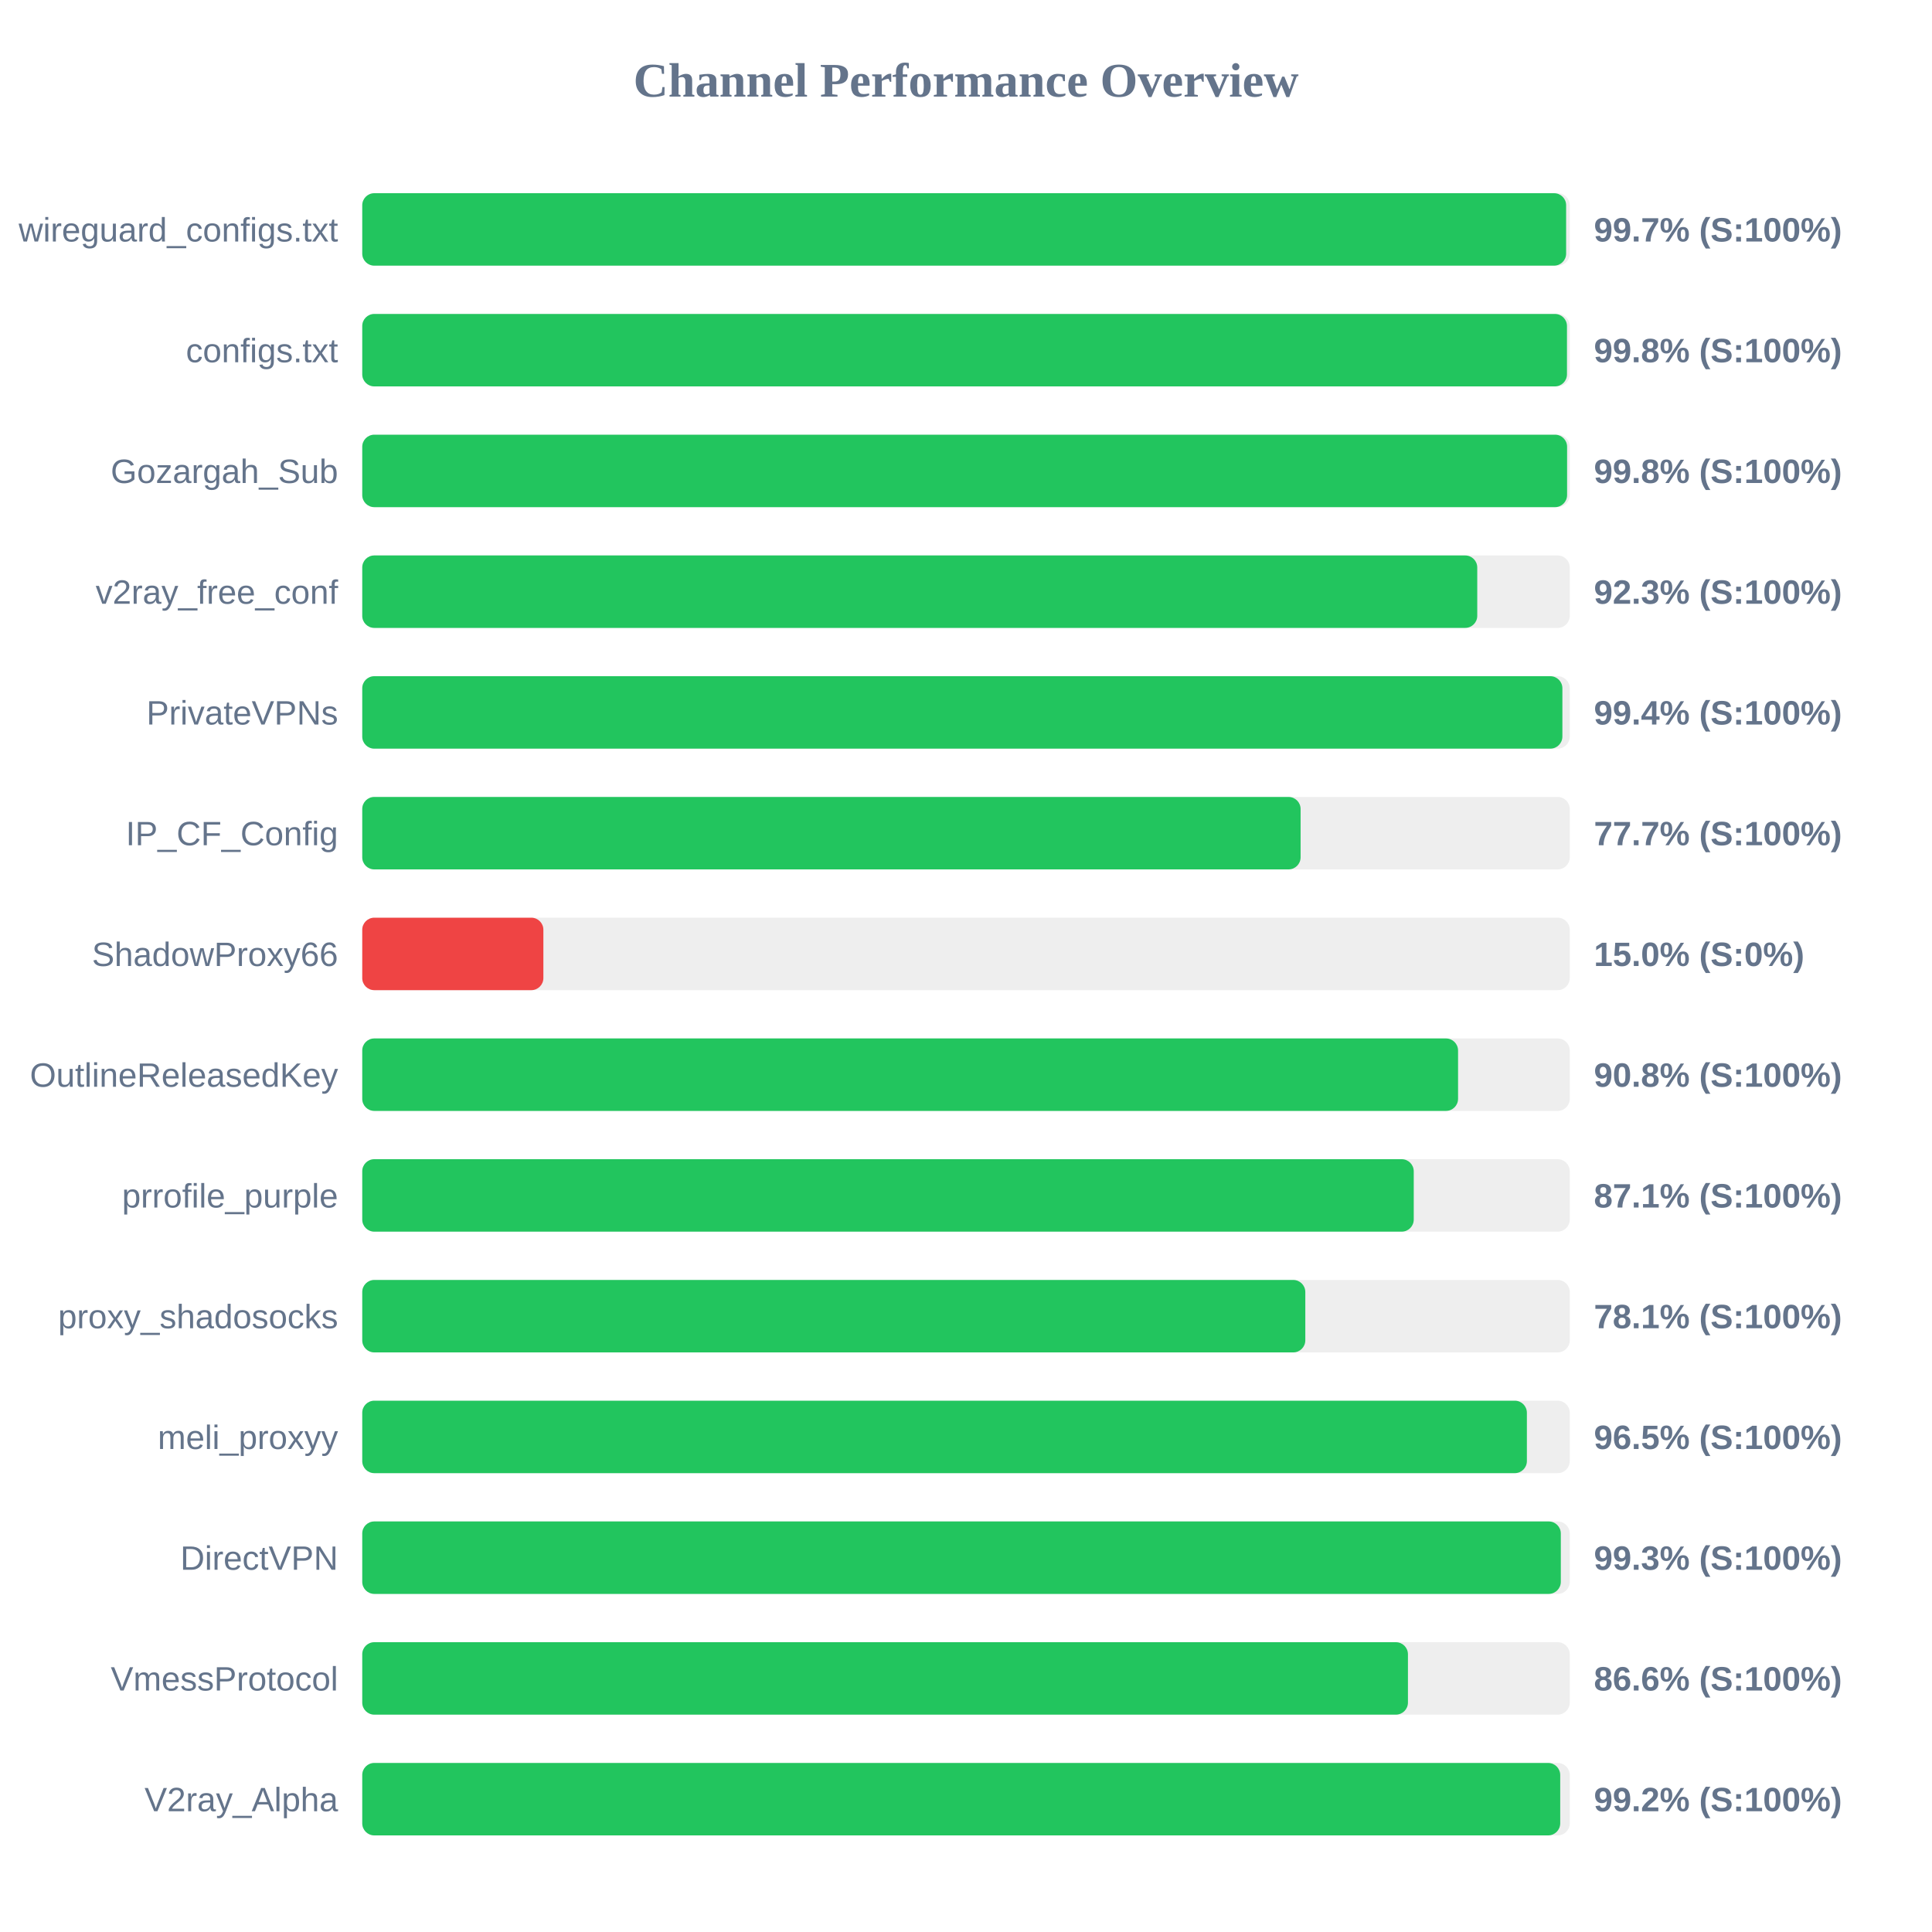
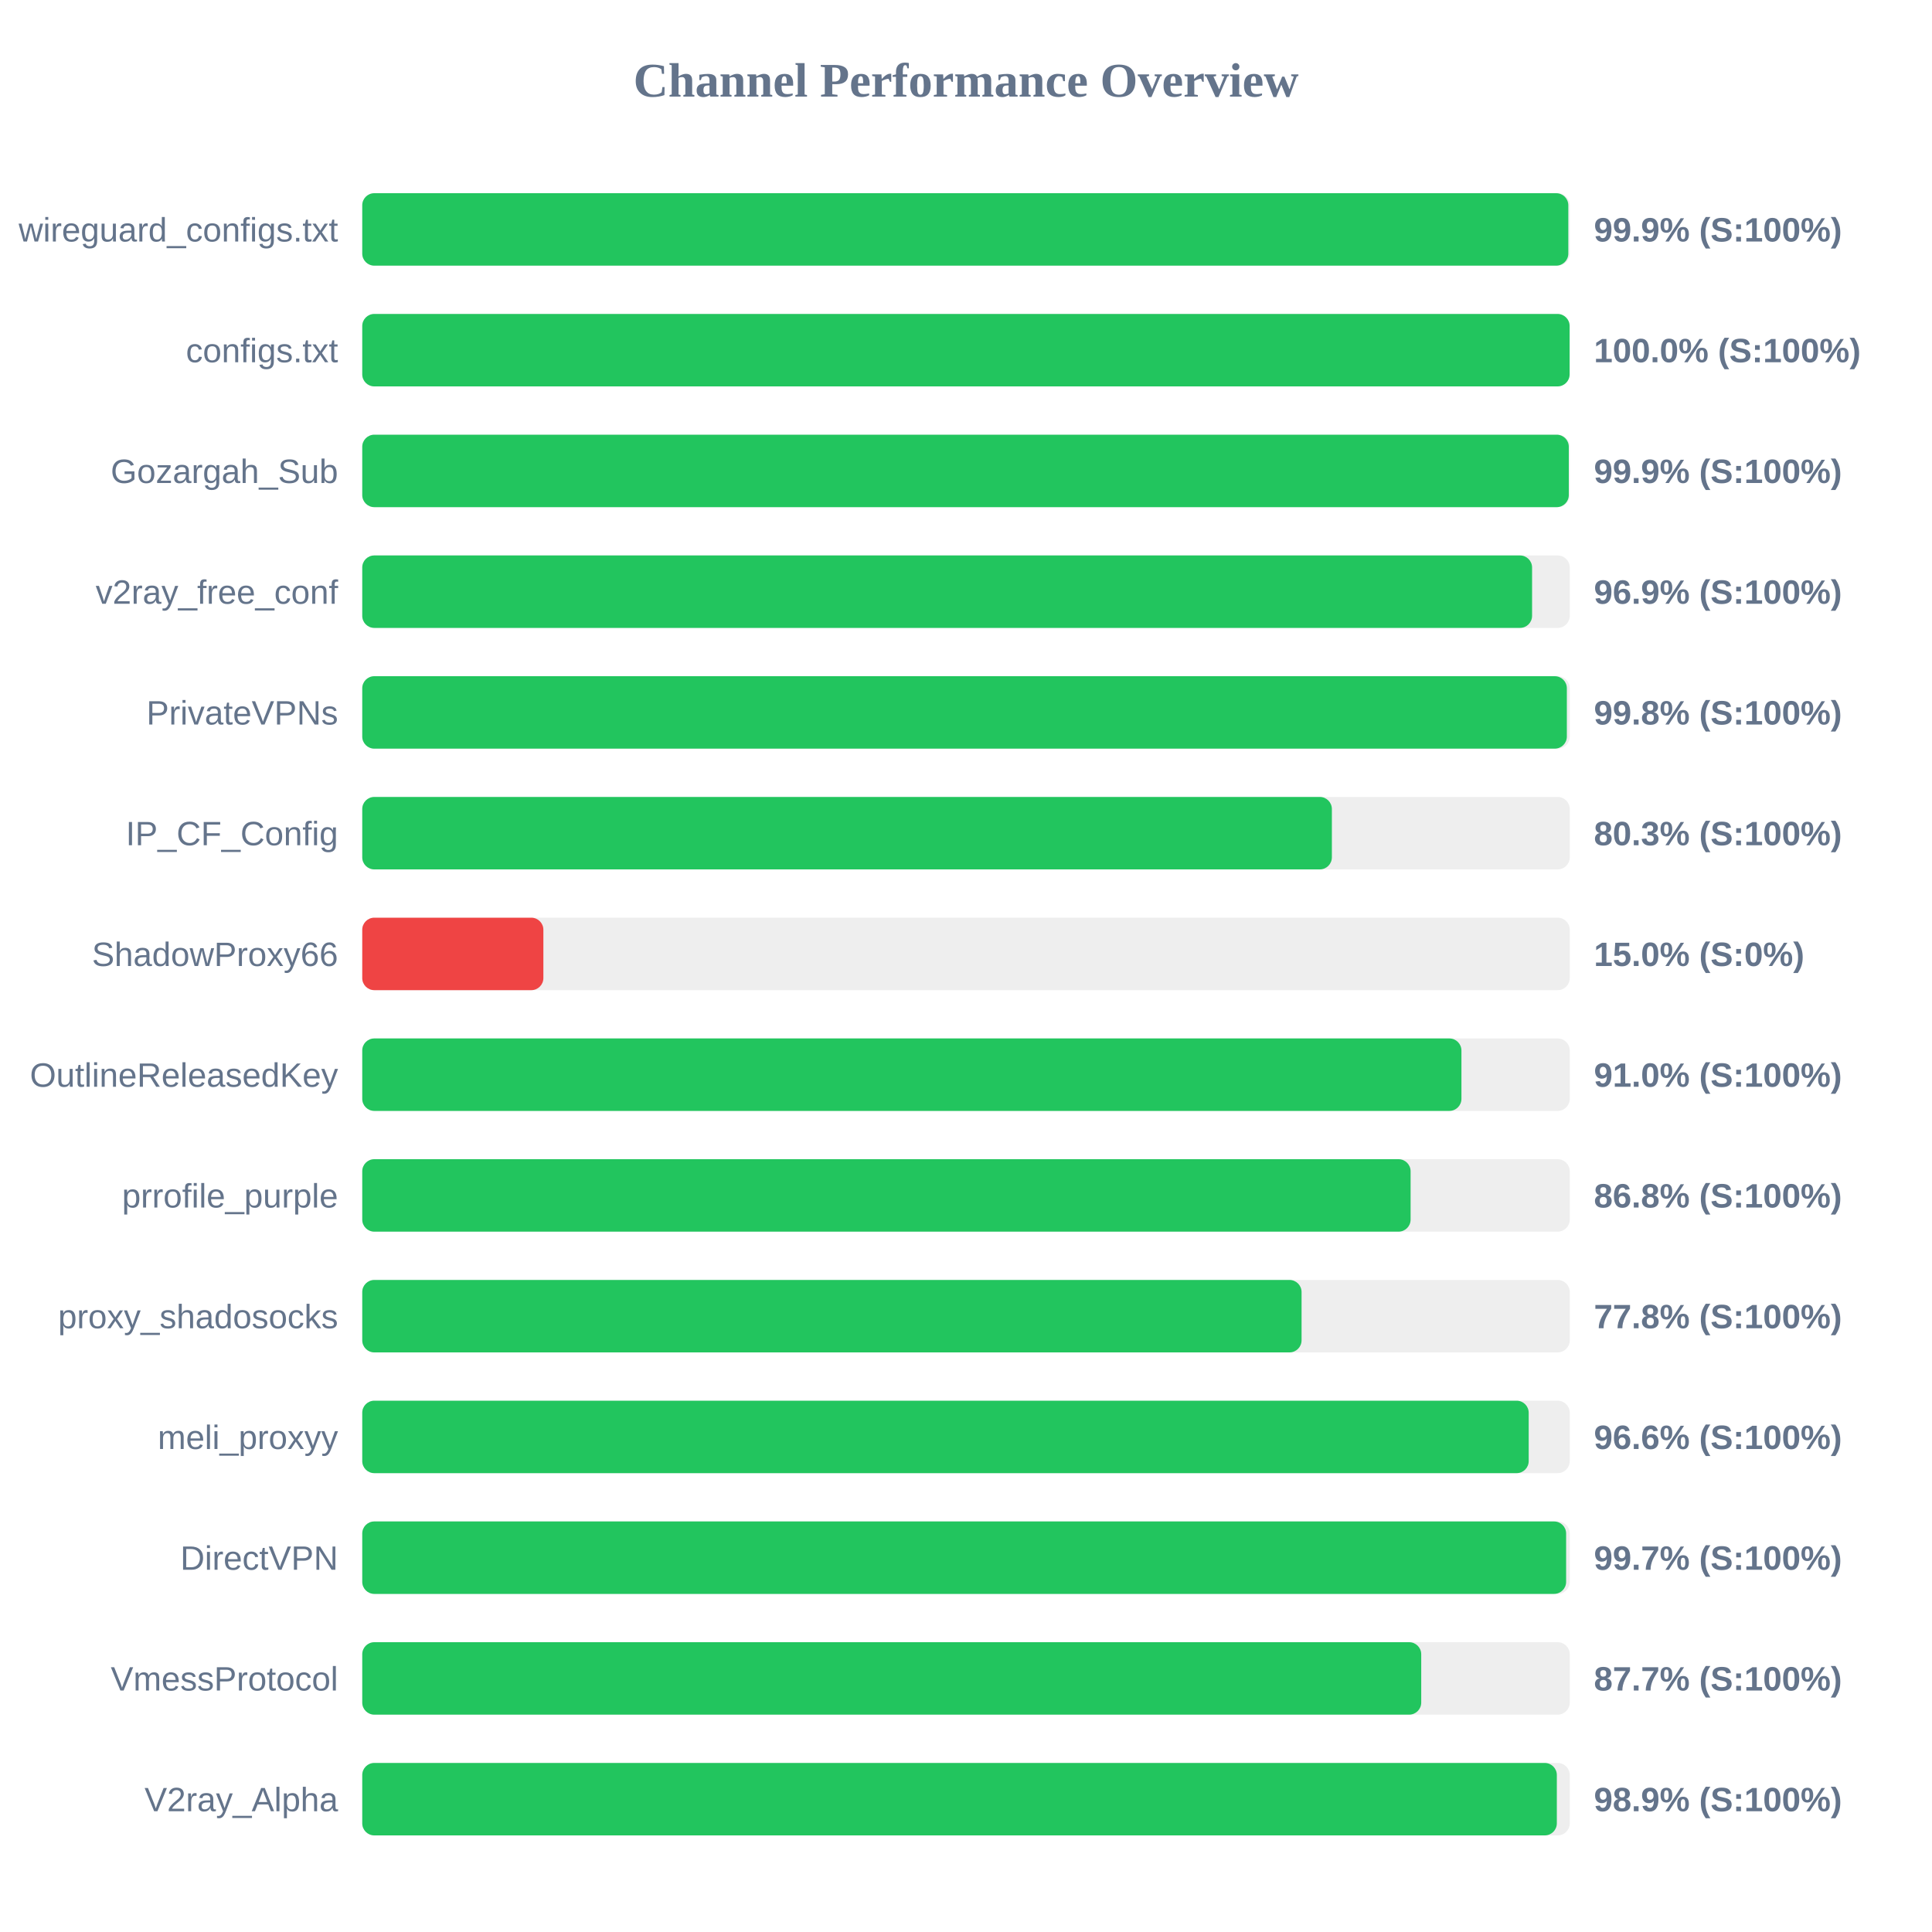
<svg xmlns="http://www.w3.org/2000/svg" width="800" height="800" version="1.1">
  <style>
        .row { font: 14px Arial; fill: #64748b; }
        .score { font: bold 14px Arial; fill: #64748b; }
    </style>
  <text x="400" y="40" text-anchor="middle" font-size="20px" font-weight="bold" fill="#64748b">Channel Performance Overview</text>
  <rect x="150" y="80" width="500" height="30" fill="#eee" rx="5" />
-   <rect x="150" y="80" width="498.5" height="30" fill="#22c55e" rx="5" />
+   <rect x="150" y="80" width="499.4" height="30" fill="#22c55e" rx="5" />
  <text x="140" y="100" text-anchor="end" class="row">wireguard_configs.txt</text>
-   <text x="660" y="100" text-anchor="start" class="score">99.7% (S:100%)</text>
+   <text x="660" y="100" text-anchor="start" class="score">99.9% (S:100%)</text>
  <rect x="150" y="130" width="500" height="30" fill="#eee" rx="5" />
-   <rect x="150" y="130" width="498.85" height="30" fill="#22c55e" rx="5" />
+   <rect x="150" y="130" width="499.95" height="30" fill="#22c55e" rx="5" />
  <text x="140" y="150" text-anchor="end" class="row">configs.txt</text>
-   <text x="660" y="150" text-anchor="start" class="score">99.8% (S:100%)</text>
+   <text x="660" y="150" text-anchor="start" class="score">100.0% (S:100%)</text>
  <rect x="150" y="180" width="500" height="30" fill="#eee" rx="5" />
-   <rect x="150" y="180" width="498.9" height="30" fill="#22c55e" rx="5" />
+   <rect x="150" y="180" width="499.6" height="30" fill="#22c55e" rx="5" />
  <text x="140" y="200" text-anchor="end" class="row">Gozargah_Sub</text>
-   <text x="660" y="200" text-anchor="start" class="score">99.8% (S:100%)</text>
+   <text x="660" y="200" text-anchor="start" class="score">99.9% (S:100%)</text>
  <rect x="150" y="230" width="500" height="30" fill="#eee" rx="5" />
-   <rect x="150" y="230" width="461.7" height="30" fill="#22c55e" rx="5" />
+   <rect x="150" y="230" width="484.4" height="30" fill="#22c55e" rx="5" />
  <text x="140" y="250" text-anchor="end" class="row">v2ray_free_conf</text>
-   <text x="660" y="250" text-anchor="start" class="score">92.3% (S:100%)</text>
+   <text x="660" y="250" text-anchor="start" class="score">96.9% (S:100%)</text>
  <rect x="150" y="280" width="500" height="30" fill="#eee" rx="5" />
-   <rect x="150" y="280" width="496.95" height="30" fill="#22c55e" rx="5" />
+   <rect x="150" y="280" width="498.8" height="30" fill="#22c55e" rx="5" />
  <text x="140" y="300" text-anchor="end" class="row">PrivateVPNs</text>
-   <text x="660" y="300" text-anchor="start" class="score">99.4% (S:100%)</text>
+   <text x="660" y="300" text-anchor="start" class="score">99.8% (S:100%)</text>
  <rect x="150" y="330" width="500" height="30" fill="#eee" rx="5" />
-   <rect x="150" y="330" width="388.55" height="30" fill="#22c55e" rx="5" />
+   <rect x="150" y="330" width="401.5" height="30" fill="#22c55e" rx="5" />
  <text x="140" y="350" text-anchor="end" class="row">IP_CF_Config</text>
-   <text x="660" y="350" text-anchor="start" class="score">77.7% (S:100%)</text>
+   <text x="660" y="350" text-anchor="start" class="score">80.3% (S:100%)</text>
  <rect x="150" y="380" width="500" height="30" fill="#eee" rx="5" />
  <rect x="150" y="380" width="75.0" height="30" fill="#ef4444" rx="5" />
  <text x="140" y="400" text-anchor="end" class="row">ShadowProxy66</text>
  <text x="660" y="400" text-anchor="start" class="score">15.0% (S:0%)</text>
  <rect x="150" y="430" width="500" height="30" fill="#eee" rx="5" />
-   <rect x="150" y="430" width="453.75" height="30" fill="#22c55e" rx="5" />
+   <rect x="150" y="430" width="455.15" height="30" fill="#22c55e" rx="5" />
  <text x="140" y="450" text-anchor="end" class="row">OutlineReleasedKey</text>
-   <text x="660" y="450" text-anchor="start" class="score">90.8% (S:100%)</text>
+   <text x="660" y="450" text-anchor="start" class="score">91.0% (S:100%)</text>
  <rect x="150" y="480" width="500" height="30" fill="#eee" rx="5" />
-   <rect x="150" y="480" width="435.4" height="30" fill="#22c55e" rx="5" />
+   <rect x="150" y="480" width="434.1" height="30" fill="#22c55e" rx="5" />
  <text x="140" y="500" text-anchor="end" class="row">prrofile_purple</text>
-   <text x="660" y="500" text-anchor="start" class="score">87.1% (S:100%)</text>
+   <text x="660" y="500" text-anchor="start" class="score">86.8% (S:100%)</text>
  <rect x="150" y="530" width="500" height="30" fill="#eee" rx="5" />
-   <rect x="150" y="530" width="390.5" height="30" fill="#22c55e" rx="5" />
+   <rect x="150" y="530" width="388.95" height="30" fill="#22c55e" rx="5" />
  <text x="140" y="550" text-anchor="end" class="row">proxy_shadosocks</text>
-   <text x="660" y="550" text-anchor="start" class="score">78.1% (S:100%)</text>
+   <text x="660" y="550" text-anchor="start" class="score">77.8% (S:100%)</text>
  <rect x="150" y="580" width="500" height="30" fill="#eee" rx="5" />
-   <rect x="150" y="580" width="482.25" height="30" fill="#22c55e" rx="5" />
+   <rect x="150" y="580" width="483.0" height="30" fill="#22c55e" rx="5" />
  <text x="140" y="600" text-anchor="end" class="row">meli_proxyy</text>
-   <text x="660" y="600" text-anchor="start" class="score">96.5% (S:100%)</text>
+   <text x="660" y="600" text-anchor="start" class="score">96.6% (S:100%)</text>
  <rect x="150" y="630" width="500" height="30" fill="#eee" rx="5" />
-   <rect x="150" y="630" width="496.3" height="30" fill="#22c55e" rx="5" />
+   <rect x="150" y="630" width="498.5" height="30" fill="#22c55e" rx="5" />
  <text x="140" y="650" text-anchor="end" class="row">DirectVPN</text>
-   <text x="660" y="650" text-anchor="start" class="score">99.3% (S:100%)</text>
+   <text x="660" y="650" text-anchor="start" class="score">99.7% (S:100%)</text>
  <rect x="150" y="680" width="500" height="30" fill="#eee" rx="5" />
-   <rect x="150" y="680" width="433.0" height="30" fill="#22c55e" rx="5" />
+   <rect x="150" y="680" width="438.5" height="30" fill="#22c55e" rx="5" />
  <text x="140" y="700" text-anchor="end" class="row">VmessProtocol</text>
-   <text x="660" y="700" text-anchor="start" class="score">86.6% (S:100%)</text>
+   <text x="660" y="700" text-anchor="start" class="score">87.7% (S:100%)</text>
  <rect x="150" y="730" width="500" height="30" fill="#eee" rx="5" />
-   <rect x="150" y="730" width="496.05" height="30" fill="#22c55e" rx="5" />
+   <rect x="150" y="730" width="494.65" height="30" fill="#22c55e" rx="5" />
  <text x="140" y="750" text-anchor="end" class="row">V2ray_Alpha</text>
-   <text x="660" y="750" text-anchor="start" class="score">99.2% (S:100%)</text>
+   <text x="660" y="750" text-anchor="start" class="score">98.9% (S:100%)</text>
</svg>
